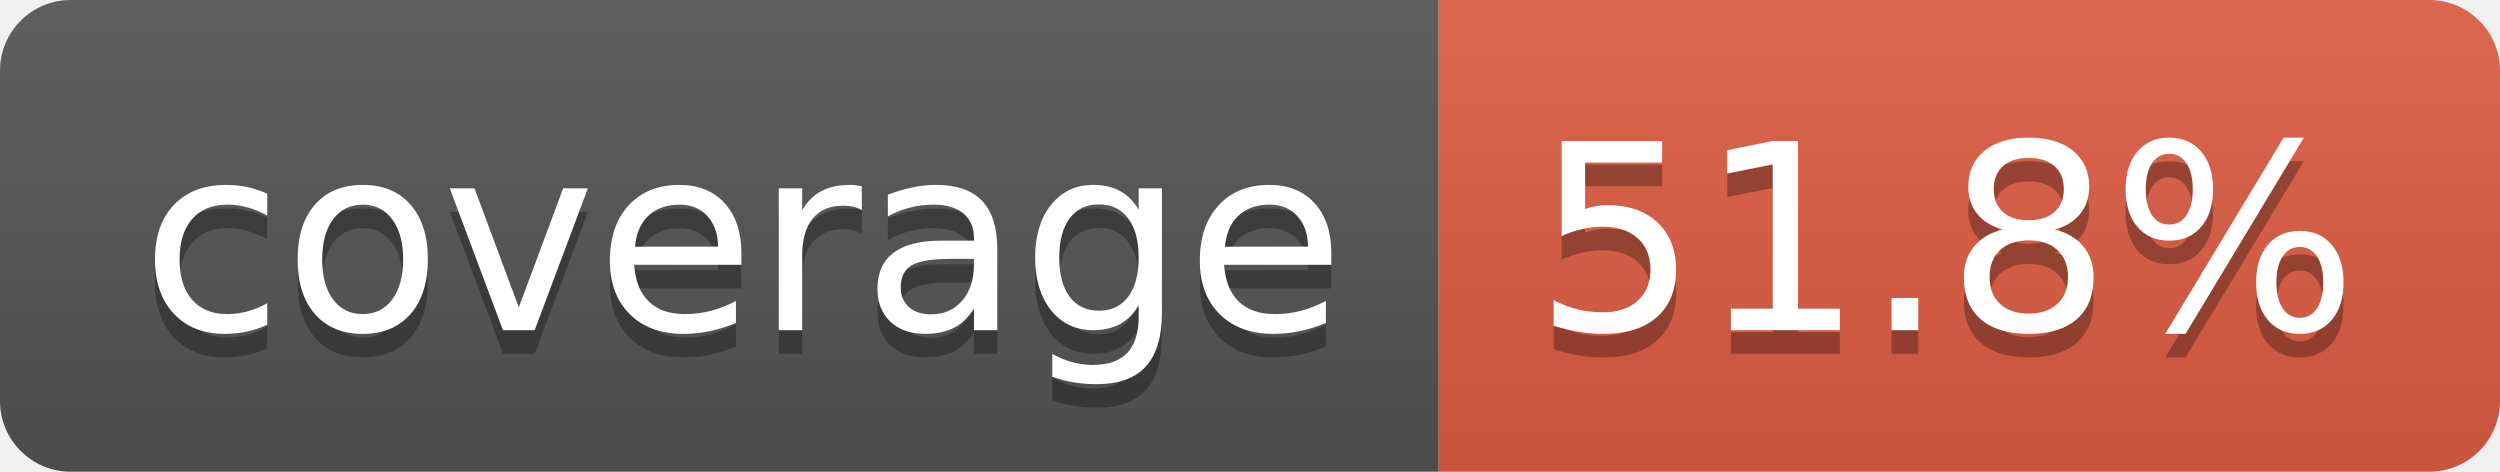
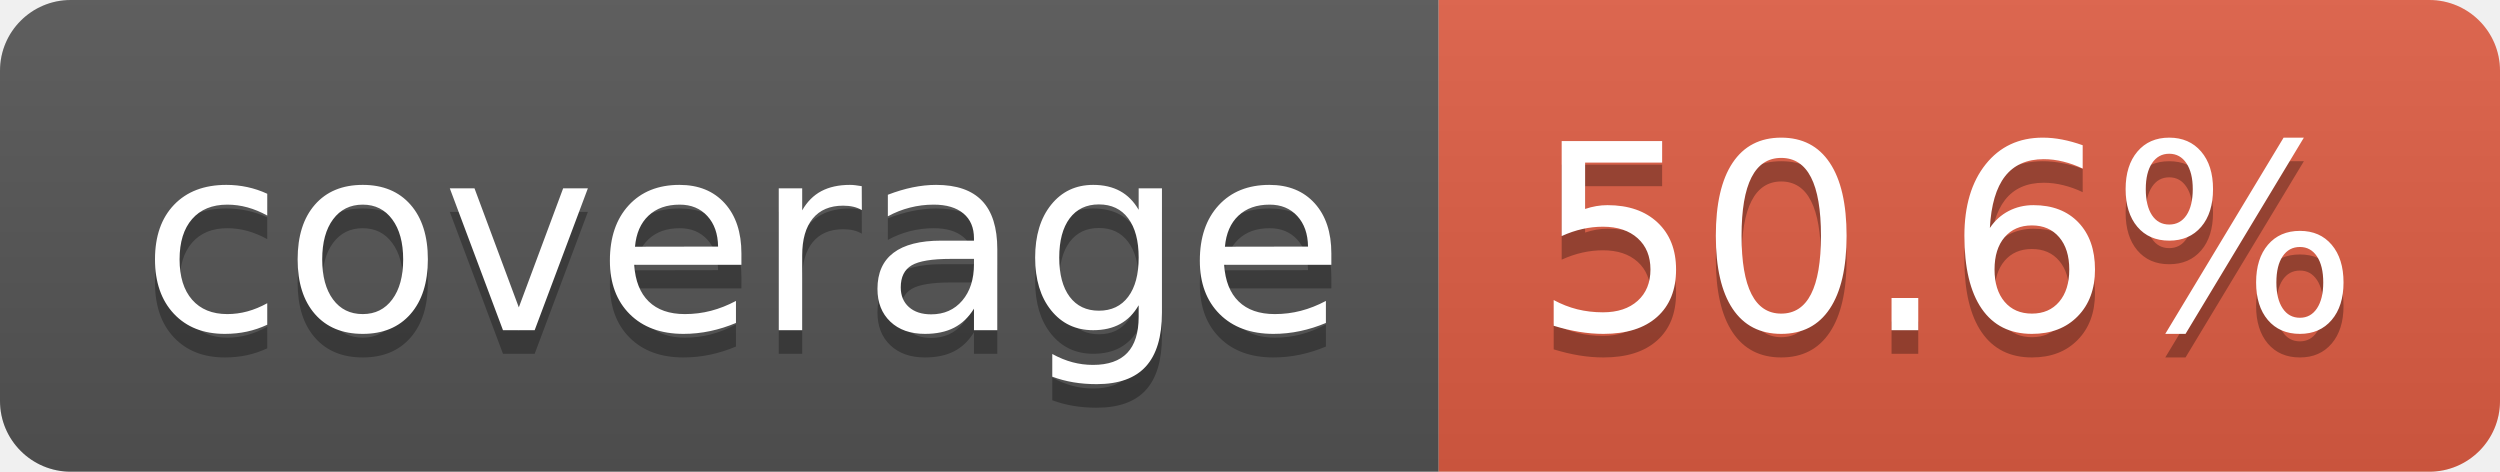
- <svg xmlns="http://www.w3.org/2000/svg" width="106" height="20" role="img" aria-label="coverage: 51.8%">
+ <svg xmlns="http://www.w3.org/2000/svg" width="106" height="20" role="img" aria-label="coverage: 50.6%">
  <linearGradient id="s" x2="0" y2="100%">
    <stop offset="0" stop-color="#bbb" stop-opacity=".1" />
    <stop offset="1" stop-opacity=".1" />
  </linearGradient>
  <clipPath id="r">
    <rect width="106" height="20" rx="3" fill="#fff" />
  </clipPath>
  <g clip-path="url(#r)">
    <rect width="61" height="20" fill="#555" />
    <rect x="61" width="45" height="20" fill="#e05d44" />
    <rect width="106" height="20" fill="url(#s)" />
  </g>
  <g fill="#fff" text-anchor="middle" font-family="Verdana,Geneva,DejaVu Sans,sans-serif" text-rendering="geometricPrecision" font-size="110">
    <text aria-hidden="true" x="315" y="150" fill="#010101" fill-opacity=".3" transform="scale(.1)" textLength="510">coverage</text>
    <text x="315" y="140" transform="scale(.1)" fill="#fff" textLength="510">coverage</text>
-     <text aria-hidden="true" x="825" y="150" fill="#010101" fill-opacity=".3" transform="scale(.1)" textLength="350">51.8%</text>
-     <text x="825" y="140" transform="scale(.1)" fill="#fff" textLength="350">51.8%</text>
+     <text aria-hidden="true" x="825" y="150" fill="#010101" fill-opacity=".3" transform="scale(.1)" textLength="350">50.6%</text>
+     <text x="825" y="140" transform="scale(.1)" fill="#fff" textLength="350">50.6%</text>
  </g>
</svg>
